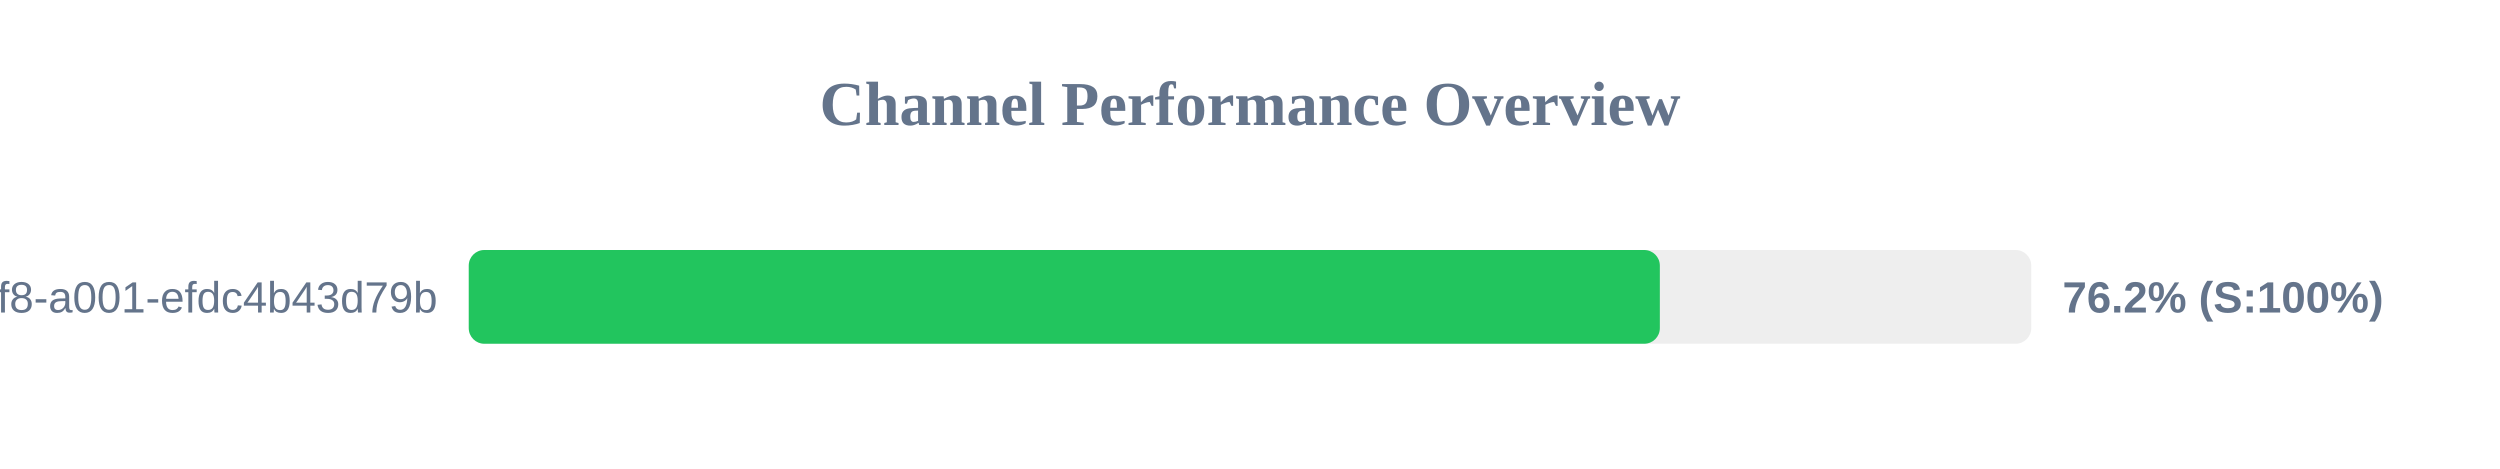
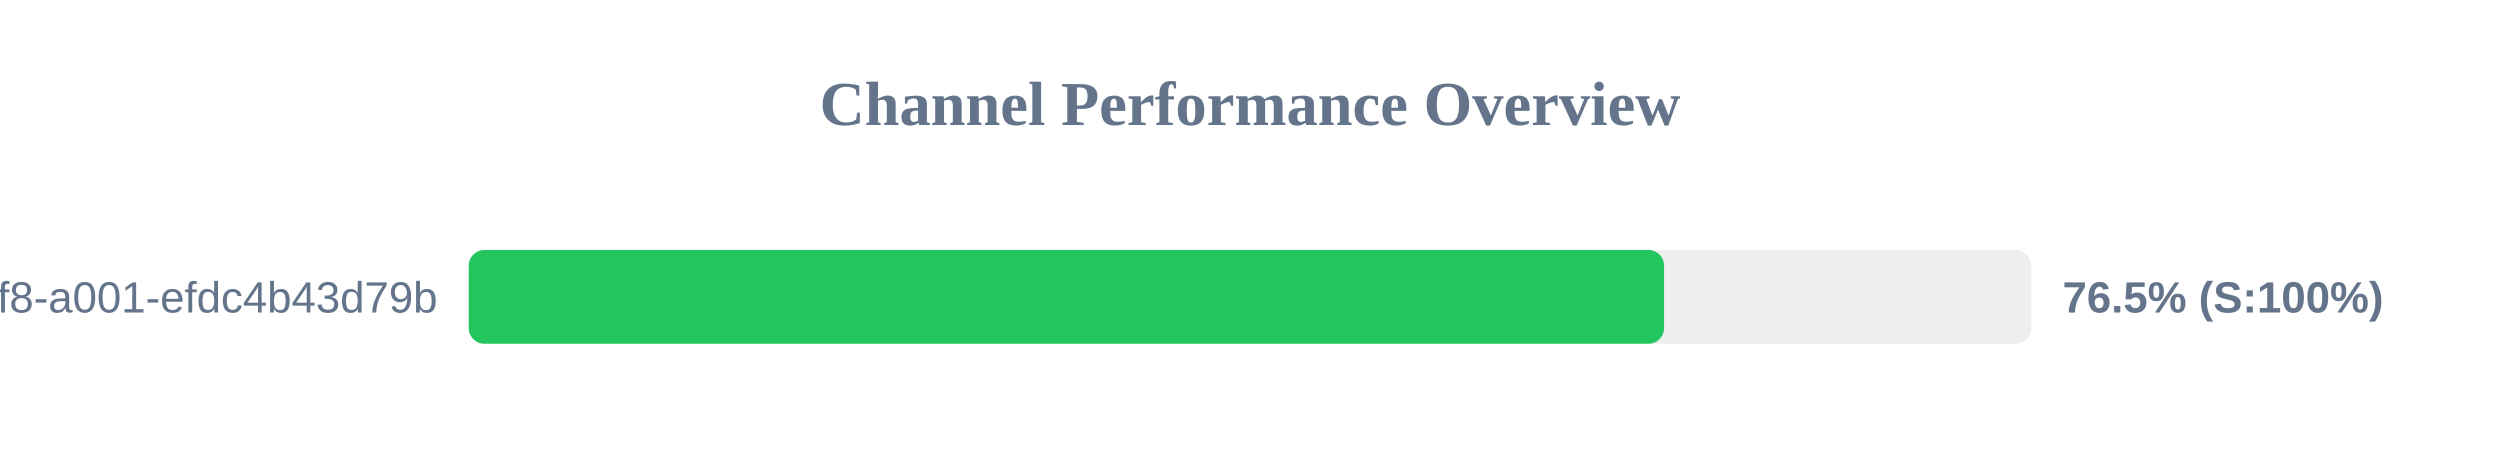
<svg xmlns="http://www.w3.org/2000/svg" width="800" height="150" version="1.1">
  <style>
        .row { font: 14px Arial; fill: #64748b; }
        .score { font: bold 14px Arial; fill: #64748b; }
    </style>
  <text x="400" y="40" text-anchor="middle" font-size="20px" font-weight="bold" fill="#64748b">Channel Performance Overview</text>
  <rect x="150" y="80" width="500" height="30" fill="#eee" rx="5" />
-   <rect x="150" y="80" width="381.15" height="30" fill="#22c55e" rx="5" />
+   <rect x="150" y="80" width="382.5" height="30" fill="#22c55e" rx="5" />
  <text x="140" y="100" text-anchor="end" class="row">?uuid=1fdb6b30-5371-4ff8-a001-efdc4b43d79b</text>
-   <text x="660" y="100" text-anchor="start" class="score">76.2% (S:100%)</text>
+   <text x="660" y="100" text-anchor="start" class="score">76.5% (S:100%)</text>
</svg>
